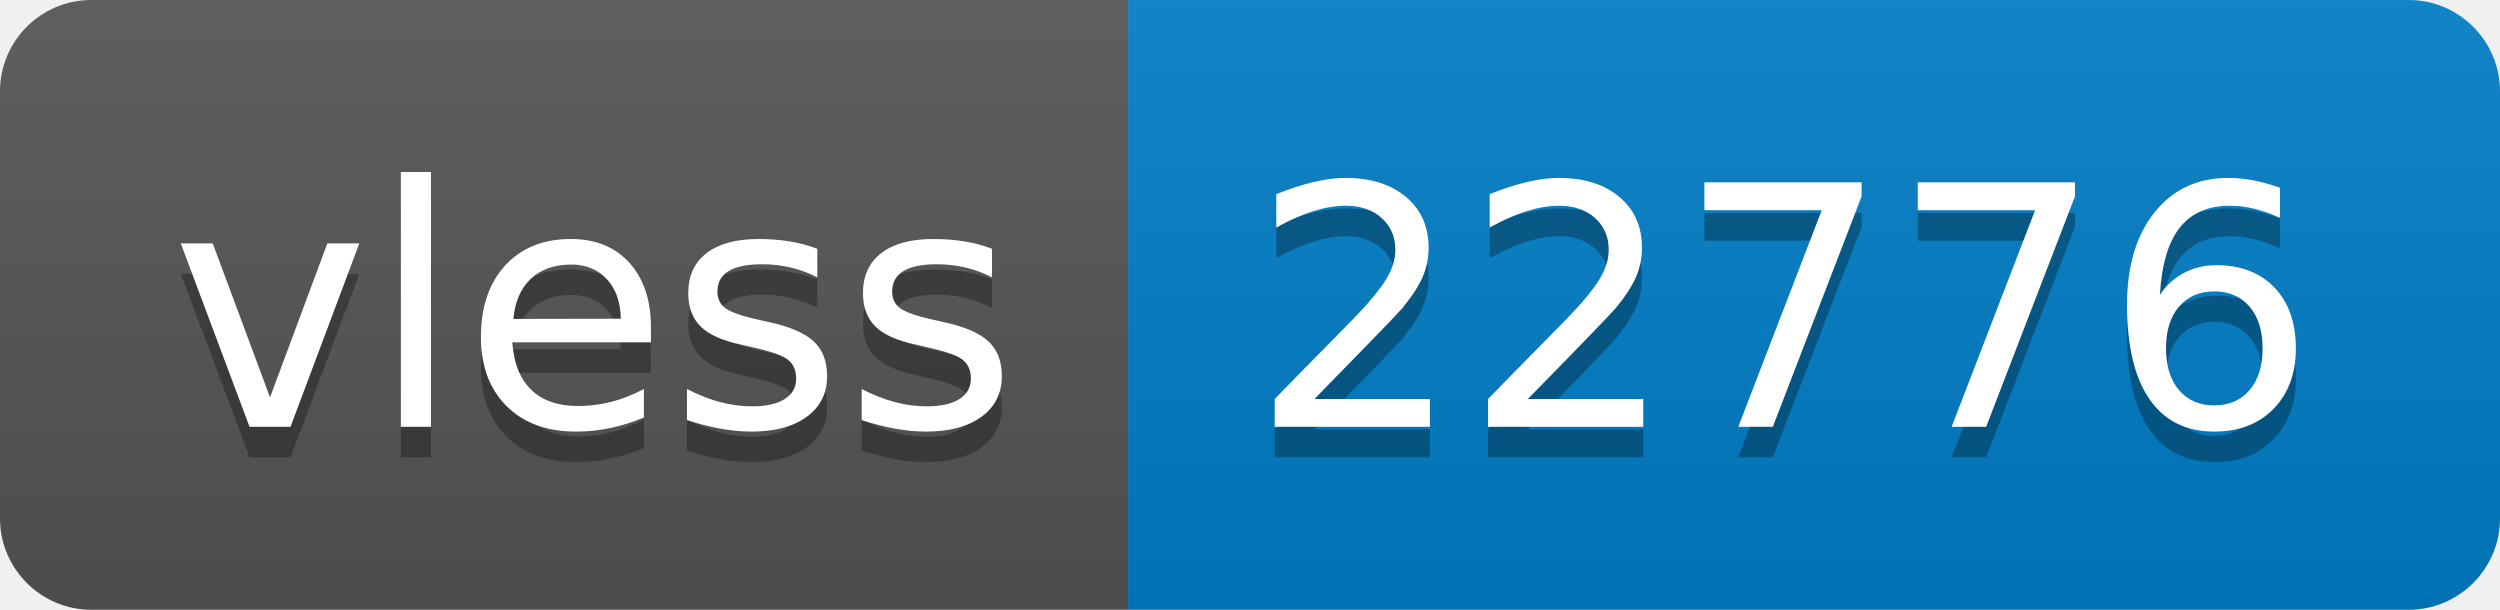
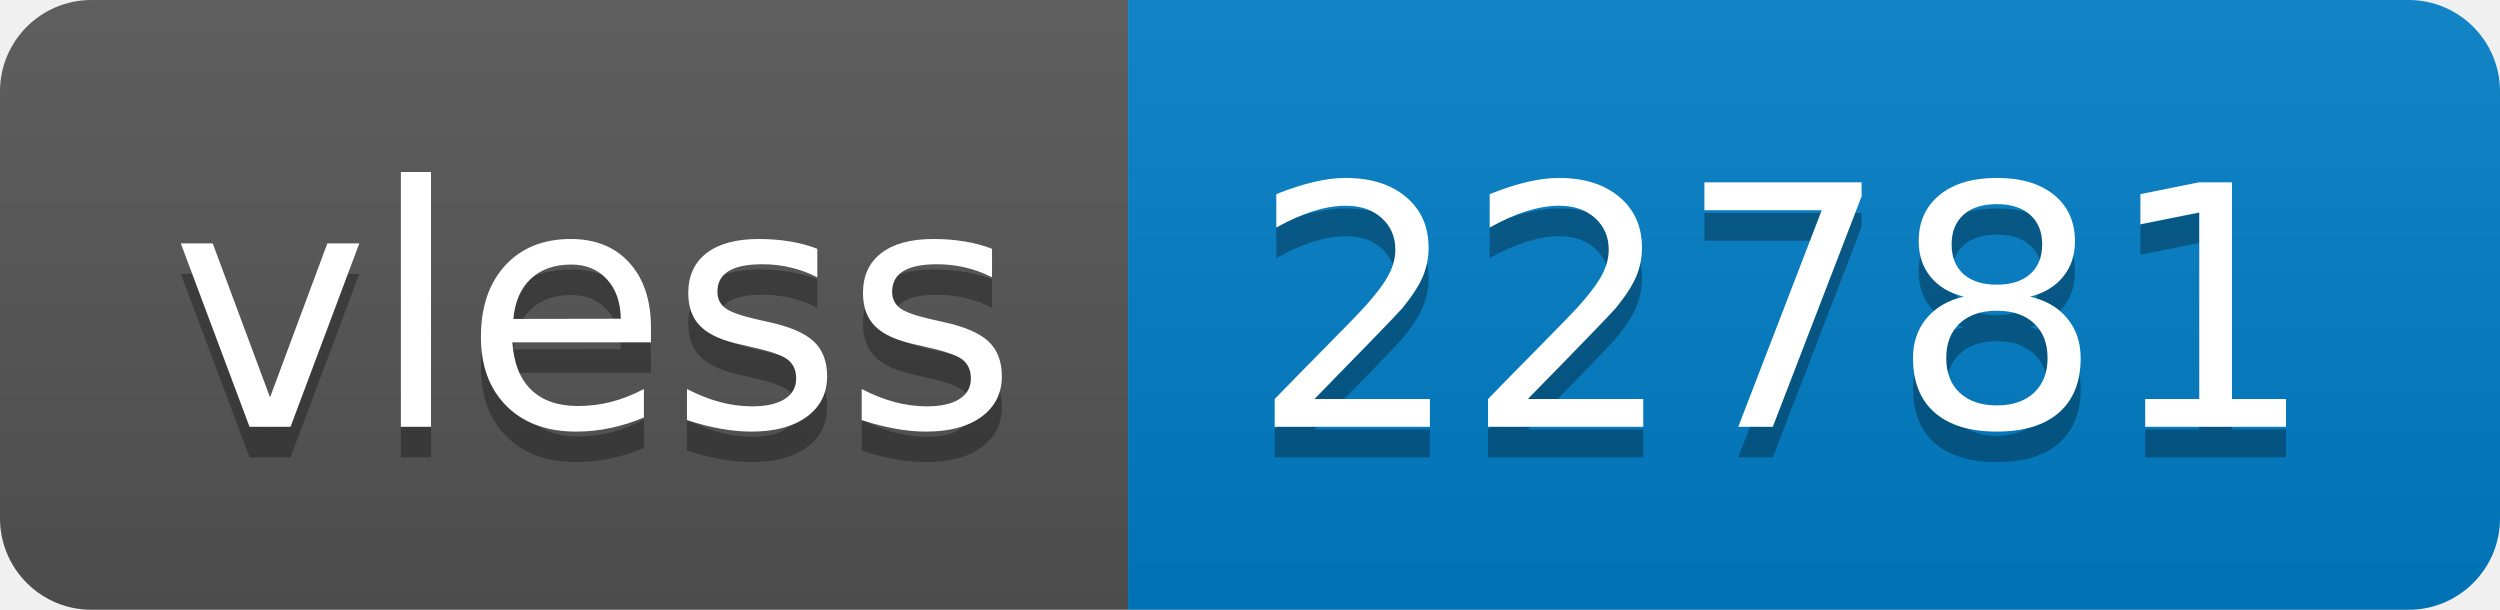
- <svg xmlns="http://www.w3.org/2000/svg" width="82" height="20" role="img" aria-label="vless: 22776">
+ <svg xmlns="http://www.w3.org/2000/svg" width="82" height="20" role="img" aria-label="vless: 22781">
  <linearGradient id="s" x2="0" y2="100%">
    <stop offset="0" stop-color="#bbb" stop-opacity=".1" />
    <stop offset="1" stop-opacity=".1" />
  </linearGradient>
  <clipPath id="r">
    <rect width="82" height="20" rx="3" fill="#fff" />
  </clipPath>
  <g clip-path="url(#r)">
    <rect width="37" height="20" fill="#555" />
    <rect x="37" width="45" height="20" fill="#007ec6" />
    <rect width="82" height="20" fill="url(#s)" />
  </g>
  <g fill="#fff" text-anchor="middle" font-family="Verdana,Geneva,DejaVu Sans,sans-serif" text-rendering="geometricPrecision" font-size="110">
    <text aria-hidden="true" x="195" y="150" fill="#010101" fill-opacity=".3" transform="scale(.1)" textLength="270">vless</text>
    <text x="195" y="140" transform="scale(.1)" fill="#fff" textLength="270">vless</text>
-     <text aria-hidden="true" x="585" y="150" fill="#010101" fill-opacity=".3" transform="scale(.1)" textLength="350">22776</text>
-     <text x="585" y="140" transform="scale(.1)" fill="#fff" textLength="350">22776</text>
+     <text aria-hidden="true" x="585" y="150" fill="#010101" fill-opacity=".3" transform="scale(.1)" textLength="350">22781</text>
+     <text x="585" y="140" transform="scale(.1)" fill="#fff" textLength="350">22781</text>
  </g>
</svg>
